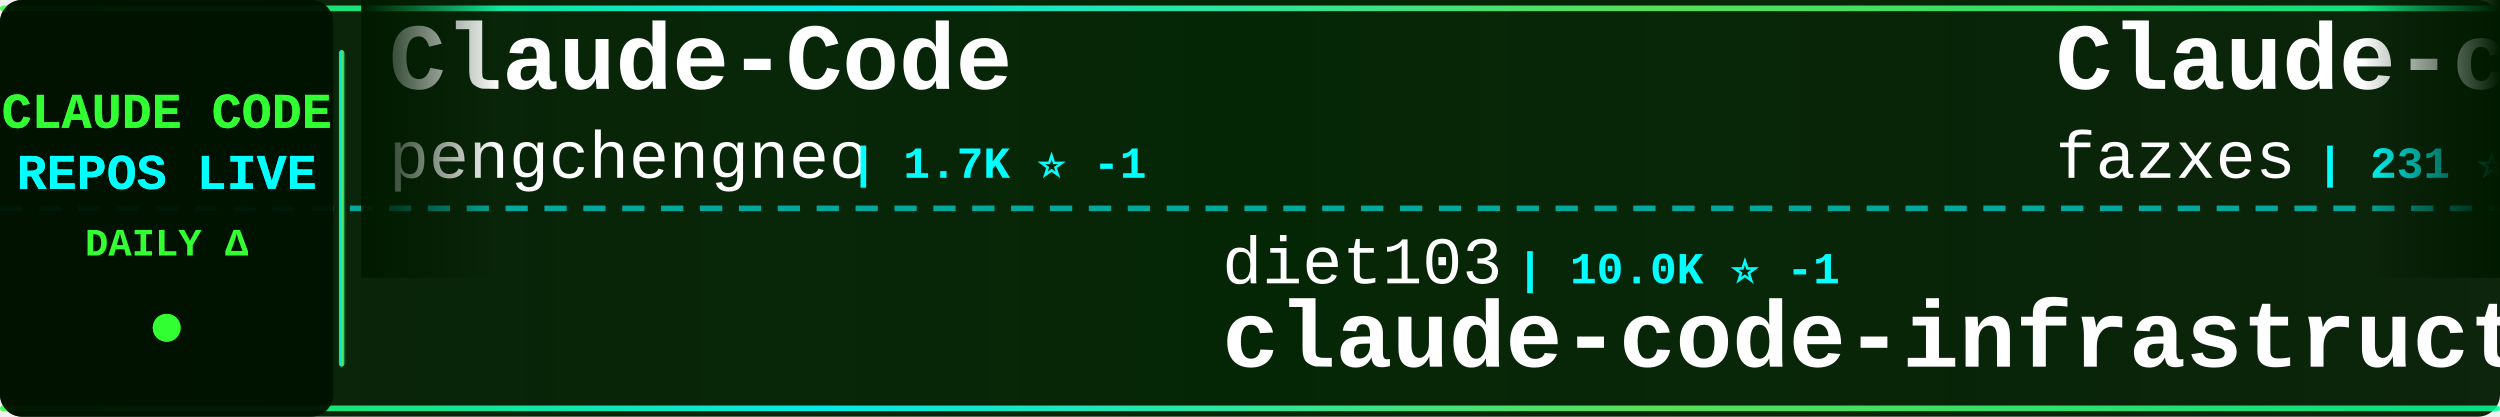
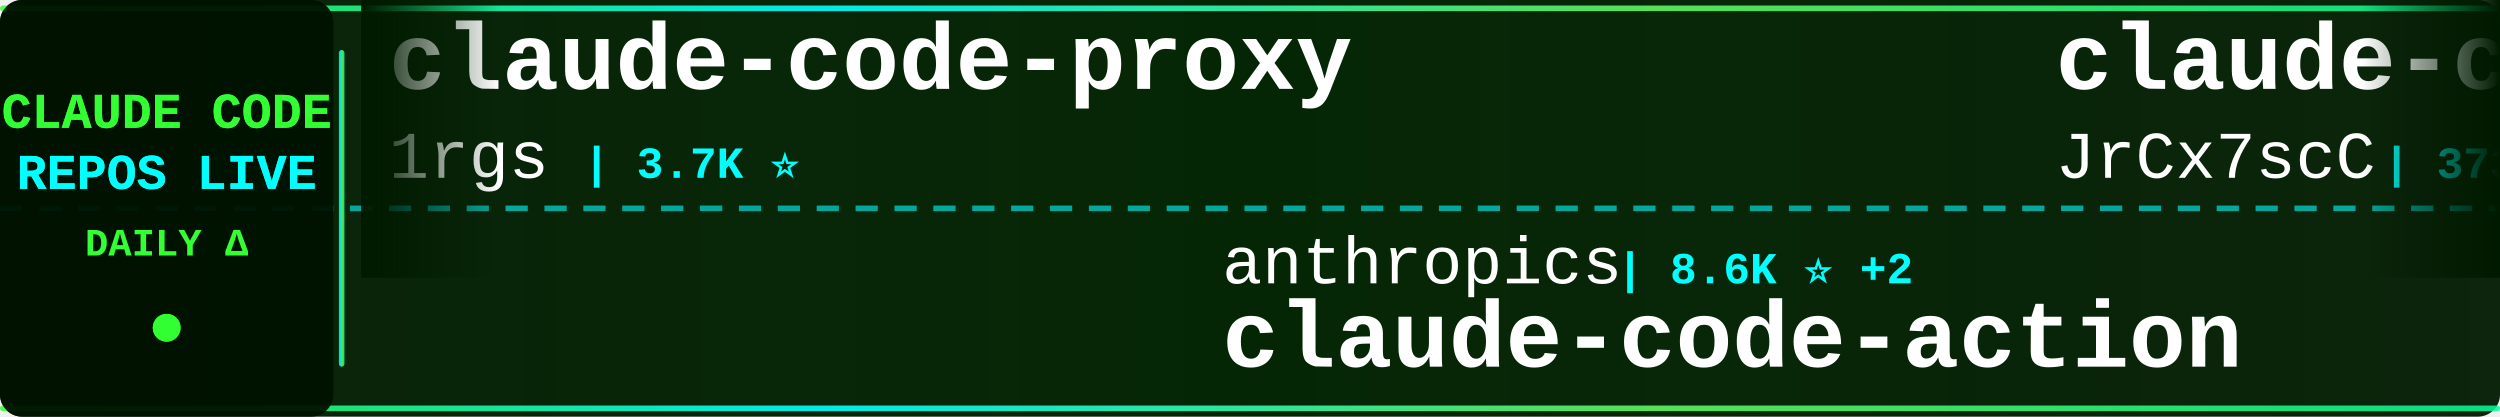
<svg xmlns="http://www.w3.org/2000/svg" width="900" height="150">
  <defs>
    <linearGradient id="tickerBg" x1="0%" y1="0%" x2="100%" y2="0%">
      <stop offset="0%" style="stop-color:#001a00;stop-opacity:0.95" />
      <stop offset="50%" style="stop-color:#002200;stop-opacity:0.98" />
      <stop offset="100%" style="stop-color:#001a00;stop-opacity:0.95" />
    </linearGradient>
    <linearGradient id="borderGrad" x1="0%" y1="0%" x2="100%" y2="0%">
      <stop offset="0%" style="stop-color:#33ff33;stop-opacity:0.85">
        <animate attributeName="stop-opacity" values="0.85;1;0.85" dur="2s" repeatCount="indefinite" />
      </stop>
      <stop offset="33%" style="stop-color:#00ffff;stop-opacity:0.9">
        <animate attributeName="stop-opacity" values="0.9;1;0.9" dur="2.2s" repeatCount="indefinite" />
      </stop>
      <stop offset="66%" style="stop-color:#66ff66;stop-opacity:0.85">
        <animate attributeName="stop-opacity" values="0.85;1;0.85" dur="1.8s" repeatCount="indefinite" />
      </stop>
      <stop offset="100%" style="stop-color:#00ff99;stop-opacity:0.85">
        <animate attributeName="stop-opacity" values="0.85;1;0.85" dur="2s" repeatCount="indefinite" />
      </stop>
    </linearGradient>
    <filter id="textGlow">
      <feGaussianBlur stdDeviation="0.1" result="coloredBlur" />
      <feMerge>
        <feMergeNode in="coloredBlur" />
        <feMergeNode in="SourceGraphic" />
      </feMerge>
    </filter>
    <filter id="metricGlow">
      <feGaussianBlur stdDeviation="0.2" result="coloredBlur" />
      <feMerge>
        <feMergeNode in="coloredBlur" />
        <feMergeNode in="SourceGraphic" />
      </feMerge>
    </filter>
    <linearGradient id="leftFade" x1="0%" y1="0%" x2="100%" y2="0%">
      <stop offset="0%" style="stop-color:#001a00;stop-opacity:1" />
      <stop offset="100%" style="stop-color:#001a00;stop-opacity:0" />
    </linearGradient>
    <linearGradient id="rightFade" x1="0%" y1="0%" x2="100%" y2="0%">
      <stop offset="0%" style="stop-color:#001a00;stop-opacity:0" />
      <stop offset="100%" style="stop-color:#001a00;stop-opacity:1" />
    </linearGradient>
  </defs>
  <rect width="900" height="150" fill="url(#tickerBg)" rx="8" />
  <rect x="0" y="2" width="900" height="2" fill="url(#borderGrad)" rx="1" />
  <rect x="0" y="146" width="900" height="2" fill="url(#borderGrad)" rx="1" />
  <line x1="0" y1="75" x2="900" y2="75" stroke="#00ffff" stroke-width="2" stroke-dasharray="8 6" opacity="0.6" />
  <rect x="0" y="0" width="120" height="150" fill="#001100" opacity="0.95" rx="8" />
  <text x="60" y="46" font-family="'Courier New', monospace" font-size="18" font-weight="bold" fill="#33ff33" text-anchor="middle" filter="url(#textGlow)">
    CLAUDE CODE
  </text>
  <text x="60" y="68" font-family="'Courier New', monospace" font-size="18" font-weight="bold" fill="#00ffff" text-anchor="middle" filter="url(#textGlow)">
    REPOS LIVE
  </text>
  <text x="60" y="92" font-family="'Courier New', monospace" font-size="14" font-weight="bold" fill="#33ff33" text-anchor="middle">
    DAILY Δ
  </text>
  <circle cx="60" cy="118" r="5" fill="#33ff33" filter="url(#metricGlow)">
    <animate attributeName="r" values="4;6;4" dur="1.5s" repeatCount="indefinite" />
    <animate attributeName="opacity" values="0.6;1;0.6" dur="1.5s" repeatCount="indefinite" />
  </circle>
  <rect x="122" y="18" width="2" height="114" fill="url(#borderGrad)" rx="1" />
  <clipPath id="tickerClip">
    <rect x="130" y="0" width="770" height="150" />
  </clipPath>
  <g clip-path="url(#tickerClip)">
    <g id="tickerItems">
      <animateTransform attributeName="transform" attributeType="XML" type="translate" from="0 0" to="-3000 0" dur="54s" repeatCount="indefinite" />
      <g transform="translate(0, 0)">
-         <text x="140" y="32" font-family="'Courier New', monospace" font-size="34" font-weight="bold" fill="#ffffff">Claude-Code</text>
-         <text x="140" y="64" font-family="'Courier New', monospace" font-size="24" font-weight="normal" fill="#ffffff" opacity="1.0">pengchengneo</text>
-         <text x="306" y="64" font-family="'Courier New', monospace" font-size="16" font-weight="bold" fill="#00ffff"> | 1.7K ⭐ -1</text>
+         <text x="140" y="32" font-family="'Courier New', monospace" font-size="34" font-weight="bold" fill="#ffffff">claude-code-proxy</text>
+         <text x="140" y="64" font-family="'Courier New', monospace" font-size="24" font-weight="normal" fill="#ffffff" opacity="1.0">1rgs</text>
+         <text x="210" y="64" font-family="'Courier New', monospace" font-size="16" font-weight="bold" fill="#00ffff"> | 3.7K ⭐</text>
      </g>
      <g transform="translate(300, 0)">
-         <text x="140" y="102" font-family="'Courier New', monospace" font-size="24" font-weight="normal" fill="#ffffff" opacity="1.0">diet103</text>
-         <text x="246" y="102" font-family="'Courier New', monospace" font-size="16" font-weight="bold" fill="#00ffff"> | 10.0K ⭐ -1</text>
-         <text x="140" y="132" font-family="'Courier New', monospace" font-size="34" font-weight="bold" fill="#ffffff">claude-code-infrastructu...</text>
+         <text x="140" y="102" font-family="'Courier New', monospace" font-size="24" font-weight="normal" fill="#ffffff" opacity="1.0">anthropics</text>
+         <text x="282" y="102" font-family="'Courier New', monospace" font-size="16" font-weight="bold" fill="#00ffff"> | 8.6K ⭐ +2</text>
+         <text x="140" y="132" font-family="'Courier New', monospace" font-size="34" font-weight="bold" fill="#ffffff">claude-code-action</text>
      </g>
      <g transform="translate(600, 0)">
-         <text x="140" y="32" font-family="'Courier New', monospace" font-size="34" font-weight="bold" fill="#ffffff">Claude-code</text>
-         <text x="140" y="64" font-family="'Courier New', monospace" font-size="24" font-weight="normal" fill="#ffffff" opacity="1.0">fazxes</text>
-         <text x="234" y="64" font-family="'Courier New', monospace" font-size="16" font-weight="bold" fill="#00ffff"> | 231 ⭐</text>
+         <text x="140" y="32" font-family="'Courier New', monospace" font-size="34" font-weight="bold" fill="#ffffff">claude-code-source</text>
+         <text x="140" y="64" font-family="'Courier New', monospace" font-size="24" font-weight="normal" fill="#ffffff" opacity="1.0">JrCx7scC</text>
+         <text x="258" y="64" font-family="'Courier New', monospace" font-size="16" font-weight="bold" fill="#00ffff"> | 373 ⭐</text>
      </g>
      <g transform="translate(900, 0)">
-         <text x="140" y="102" font-family="'Courier New', monospace" font-size="24" font-weight="normal" fill="#ffffff" opacity="1.0">JrCx7scC</text>
-         <text x="258" y="102" font-family="'Courier New', monospace" font-size="16" font-weight="bold" fill="#00ffff"> | 373 ⭐</text>
-         <text x="140" y="132" font-family="'Courier New', monospace" font-size="34" font-weight="bold" fill="#ffffff">claude-code-source</text>
+         <text x="140" y="102" font-family="'Courier New', monospace" font-size="24" font-weight="normal" fill="#ffffff" opacity="1.0">ding113</text>
+         <text x="246" y="102" font-family="'Courier New', monospace" font-size="16" font-weight="bold" fill="#00ffff"> | 3.3K ⭐</text>
+         <text x="140" y="132" font-family="'Courier New', monospace" font-size="34" font-weight="bold" fill="#ffffff">claude-code-hub</text>
      </g>
      <g transform="translate(1200, 0)">
-         <text x="140" y="32" font-family="'Courier New', monospace" font-size="34" font-weight="bold" fill="#ffffff">Auto-claude-code-researc...</text>
-         <text x="140" y="64" font-family="'Courier New', monospace" font-size="24" font-weight="normal" fill="#ffffff" opacity="1.0">wanshuiyin</text>
-         <text x="282" y="64" font-family="'Courier New', monospace" font-size="16" font-weight="bold" fill="#00ffff"> | 14.7K ⭐ +4</text>
+         <text x="140" y="32" font-family="'Courier New', monospace" font-size="34" font-weight="bold" fill="#ffffff">edmunds-claude-code</text>
+         <text x="140" y="64" font-family="'Courier New', monospace" font-size="24" font-weight="normal" fill="#ffffff" opacity="1.0">edmund-io</text>
+         <text x="270" y="64" font-family="'Courier New', monospace" font-size="16" font-weight="bold" fill="#00ffff"> | 1.5K ⭐ -1</text>
      </g>
      <g transform="translate(1500, 0)">
-         <text x="140" y="102" font-family="'Courier New', monospace" font-size="24" font-weight="normal" fill="#ffffff" opacity="1.0">Windy3f3f3f3f</text>
-         <text x="318" y="102" font-family="'Courier New', monospace" font-size="16" font-weight="bold" fill="#00ffff"> | 2.6K ⭐</text>
-         <text x="140" y="132" font-family="'Courier New', monospace" font-size="34" font-weight="bold" fill="#ffffff">claude-code-from-scratch</text>
+         <text x="140" y="102" font-family="'Courier New', monospace" font-size="24" font-weight="normal" fill="#ffffff" opacity="1.0">xu-xiang</text>
+         <text x="258" y="102" font-family="'Courier New', monospace" font-size="16" font-weight="bold" fill="#00ffff"> | 1.9K ⭐</text>
+         <text x="140" y="132" font-family="'Courier New', monospace" font-size="34" font-weight="bold" fill="#ffffff">everything-claude-code-z...</text>
      </g>
      <g transform="translate(1800, 0)">
-         <text x="140" y="32" font-family="'Courier New', monospace" font-size="34" font-weight="bold" fill="#ffffff">claude-coder</text>
-         <text x="140" y="64" font-family="'Courier New', monospace" font-size="24" font-weight="normal" fill="#ffffff" opacity="1.0">kodu-ai</text>
-         <text x="246" y="64" font-family="'Courier New', monospace" font-size="16" font-weight="bold" fill="#00ffff"> | 5.2K ⭐</text>
+         <text x="140" y="32" font-family="'Courier New', monospace" font-size="34" font-weight="bold" fill="#ffffff">claude-code-source</text>
+         <text x="140" y="64" font-family="'Courier New', monospace" font-size="24" font-weight="normal" fill="#ffffff" opacity="1.0">AprilNEA</text>
+         <text x="258" y="64" font-family="'Courier New', monospace" font-size="16" font-weight="bold" fill="#00ffff"> | 390 ⭐</text>
      </g>
      <g transform="translate(2100, 0)">
-         <text x="140" y="102" font-family="'Courier New', monospace" font-size="24" font-weight="normal" fill="#ffffff" opacity="1.0">disler</text>
-         <text x="234" y="102" font-family="'Courier New', monospace" font-size="16" font-weight="bold" fill="#00ffff"> | 3.9K ⭐ +1</text>
-         <text x="140" y="132" font-family="'Courier New', monospace" font-size="34" font-weight="bold" fill="#ffffff">claude-code-hooks-master...</text>
+         <text x="140" y="102" font-family="'Courier New', monospace" font-size="24" font-weight="normal" fill="#ffffff" opacity="1.0">repowise-dev</text>
+         <text x="306" y="102" font-family="'Courier New', monospace" font-size="16" font-weight="bold" fill="#00ffff"> | 1.2K ⭐</text>
+         <text x="140" y="132" font-family="'Courier New', monospace" font-size="34" font-weight="bold" fill="#ffffff">claude-code-prompts</text>
      </g>
      <g transform="translate(2400, 0)">
-         <text x="140" y="32" font-family="'Courier New', monospace" font-size="34" font-weight="bold" fill="#ffffff">claude-code-rev</text>
-         <text x="140" y="64" font-family="'Courier New', monospace" font-size="24" font-weight="normal" fill="#ffffff" opacity="1.0">oboard</text>
-         <text x="234" y="64" font-family="'Courier New', monospace" font-size="16" font-weight="bold" fill="#00ffff"> | 3.3K ⭐ +1</text>
+         <text x="140" y="32" font-family="'Courier New', monospace" font-size="34" font-weight="bold" fill="#ffffff">claude-code-local</text>
+         <text x="140" y="64" font-family="'Courier New', monospace" font-size="24" font-weight="normal" fill="#ffffff" opacity="1.0">nicedreamzapp</text>
+         <text x="318" y="64" font-family="'Courier New', monospace" font-size="16" font-weight="bold" fill="#00ffff"> | 3.2K ⭐</text>
      </g>
      <g transform="translate(2700, 0)">
-         <text x="140" y="102" font-family="'Courier New', monospace" font-size="24" font-weight="normal" fill="#ffffff" opacity="1.0">KPR111</text>
-         <text x="234" y="102" font-family="'Courier New', monospace" font-size="16" font-weight="bold" fill="#00ffff"> | 18 ⭐</text>
-         <text x="140" y="132" font-family="'Courier New', monospace" font-size="34" font-weight="bold" fill="#ffffff">Claude-Code</text>
+         <text x="140" y="102" font-family="'Courier New', monospace" font-size="24" font-weight="normal" fill="#ffffff" opacity="1.0">FlorianBruniaux</text>
+         <text x="342" y="102" font-family="'Courier New', monospace" font-size="16" font-weight="bold" fill="#00ffff"> | 5.7K ⭐ +3</text>
+         <text x="140" y="132" font-family="'Courier New', monospace" font-size="34" font-weight="bold" fill="#ffffff">claude-code-ultimate-gui...</text>
      </g>
      <g transform="translate(3000, 0)">
-         <text x="140" y="32" font-family="'Courier New', monospace" font-size="34" font-weight="bold" fill="#ffffff">Claude-Code</text>
-         <text x="140" y="64" font-family="'Courier New', monospace" font-size="24" font-weight="normal" fill="#ffffff" opacity="1.0">pengchengneo</text>
-         <text x="306" y="64" font-family="'Courier New', monospace" font-size="16" font-weight="bold" fill="#00ffff"> | 1.7K ⭐ -1</text>
+         <text x="140" y="32" font-family="'Courier New', monospace" font-size="34" font-weight="bold" fill="#ffffff">claude-code-proxy</text>
+         <text x="140" y="64" font-family="'Courier New', monospace" font-size="24" font-weight="normal" fill="#ffffff" opacity="1.0">1rgs</text>
+         <text x="210" y="64" font-family="'Courier New', monospace" font-size="16" font-weight="bold" fill="#00ffff"> | 3.7K ⭐</text>
      </g>
      <g transform="translate(3300, 0)">
-         <text x="140" y="102" font-family="'Courier New', monospace" font-size="24" font-weight="normal" fill="#ffffff" opacity="1.0">diet103</text>
-         <text x="246" y="102" font-family="'Courier New', monospace" font-size="16" font-weight="bold" fill="#00ffff"> | 10.0K ⭐ -1</text>
-         <text x="140" y="132" font-family="'Courier New', monospace" font-size="34" font-weight="bold" fill="#ffffff">claude-code-infrastructu...</text>
+         <text x="140" y="102" font-family="'Courier New', monospace" font-size="24" font-weight="normal" fill="#ffffff" opacity="1.0">anthropics</text>
+         <text x="282" y="102" font-family="'Courier New', monospace" font-size="16" font-weight="bold" fill="#00ffff"> | 8.6K ⭐ +2</text>
+         <text x="140" y="132" font-family="'Courier New', monospace" font-size="34" font-weight="bold" fill="#ffffff">claude-code-action</text>
      </g>
      <g transform="translate(3600, 0)">
-         <text x="140" y="32" font-family="'Courier New', monospace" font-size="34" font-weight="bold" fill="#ffffff">Claude-code</text>
-         <text x="140" y="64" font-family="'Courier New', monospace" font-size="24" font-weight="normal" fill="#ffffff" opacity="1.0">fazxes</text>
-         <text x="234" y="64" font-family="'Courier New', monospace" font-size="16" font-weight="bold" fill="#00ffff"> | 231 ⭐</text>
+         <text x="140" y="32" font-family="'Courier New', monospace" font-size="34" font-weight="bold" fill="#ffffff">claude-code-source</text>
+         <text x="140" y="64" font-family="'Courier New', monospace" font-size="24" font-weight="normal" fill="#ffffff" opacity="1.0">JrCx7scC</text>
+         <text x="258" y="64" font-family="'Courier New', monospace" font-size="16" font-weight="bold" fill="#00ffff"> | 373 ⭐</text>
      </g>
      <g transform="translate(3900, 0)">
-         <text x="140" y="102" font-family="'Courier New', monospace" font-size="24" font-weight="normal" fill="#ffffff" opacity="1.0">JrCx7scC</text>
-         <text x="258" y="102" font-family="'Courier New', monospace" font-size="16" font-weight="bold" fill="#00ffff"> | 373 ⭐</text>
-         <text x="140" y="132" font-family="'Courier New', monospace" font-size="34" font-weight="bold" fill="#ffffff">claude-code-source</text>
+         <text x="140" y="102" font-family="'Courier New', monospace" font-size="24" font-weight="normal" fill="#ffffff" opacity="1.0">ding113</text>
+         <text x="246" y="102" font-family="'Courier New', monospace" font-size="16" font-weight="bold" fill="#00ffff"> | 3.3K ⭐</text>
+         <text x="140" y="132" font-family="'Courier New', monospace" font-size="34" font-weight="bold" fill="#ffffff">claude-code-hub</text>
      </g>
    </g>
  </g>
  <rect x="130" y="0" width="50" height="100" fill="url(#leftFade)" />
  <rect x="850" y="0" width="50" height="100" fill="url(#rightFade)" />
</svg>
